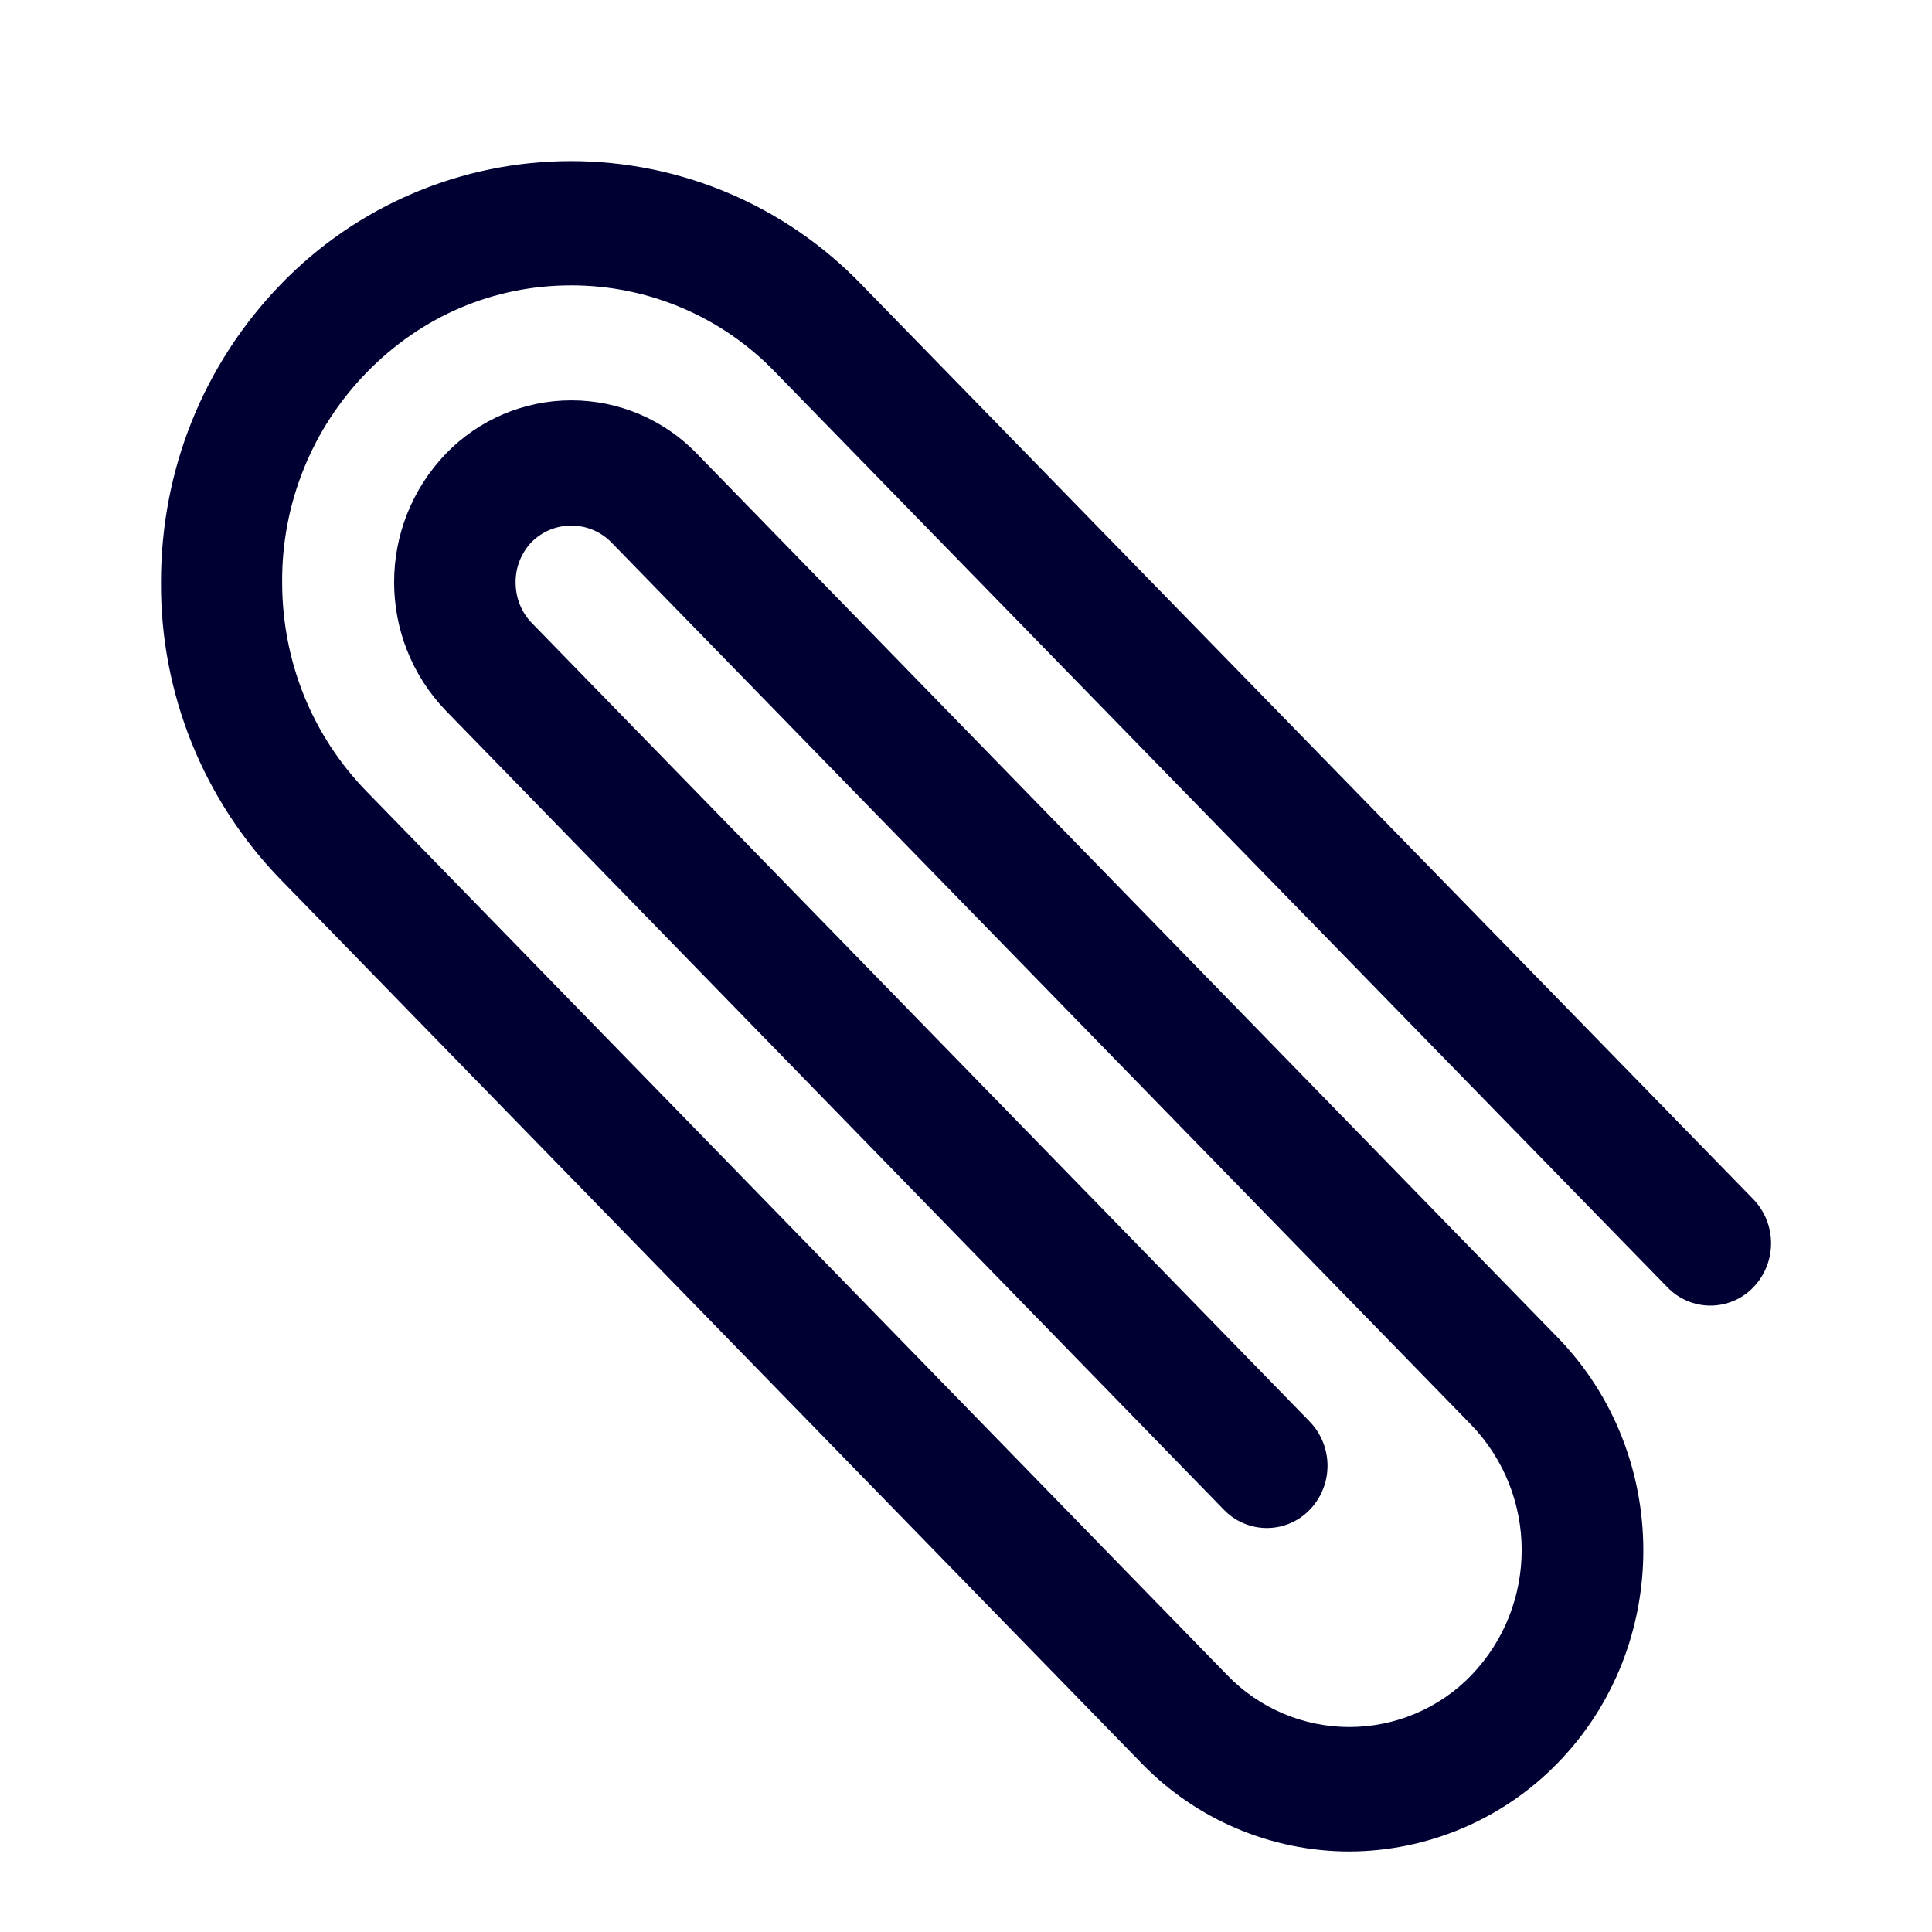
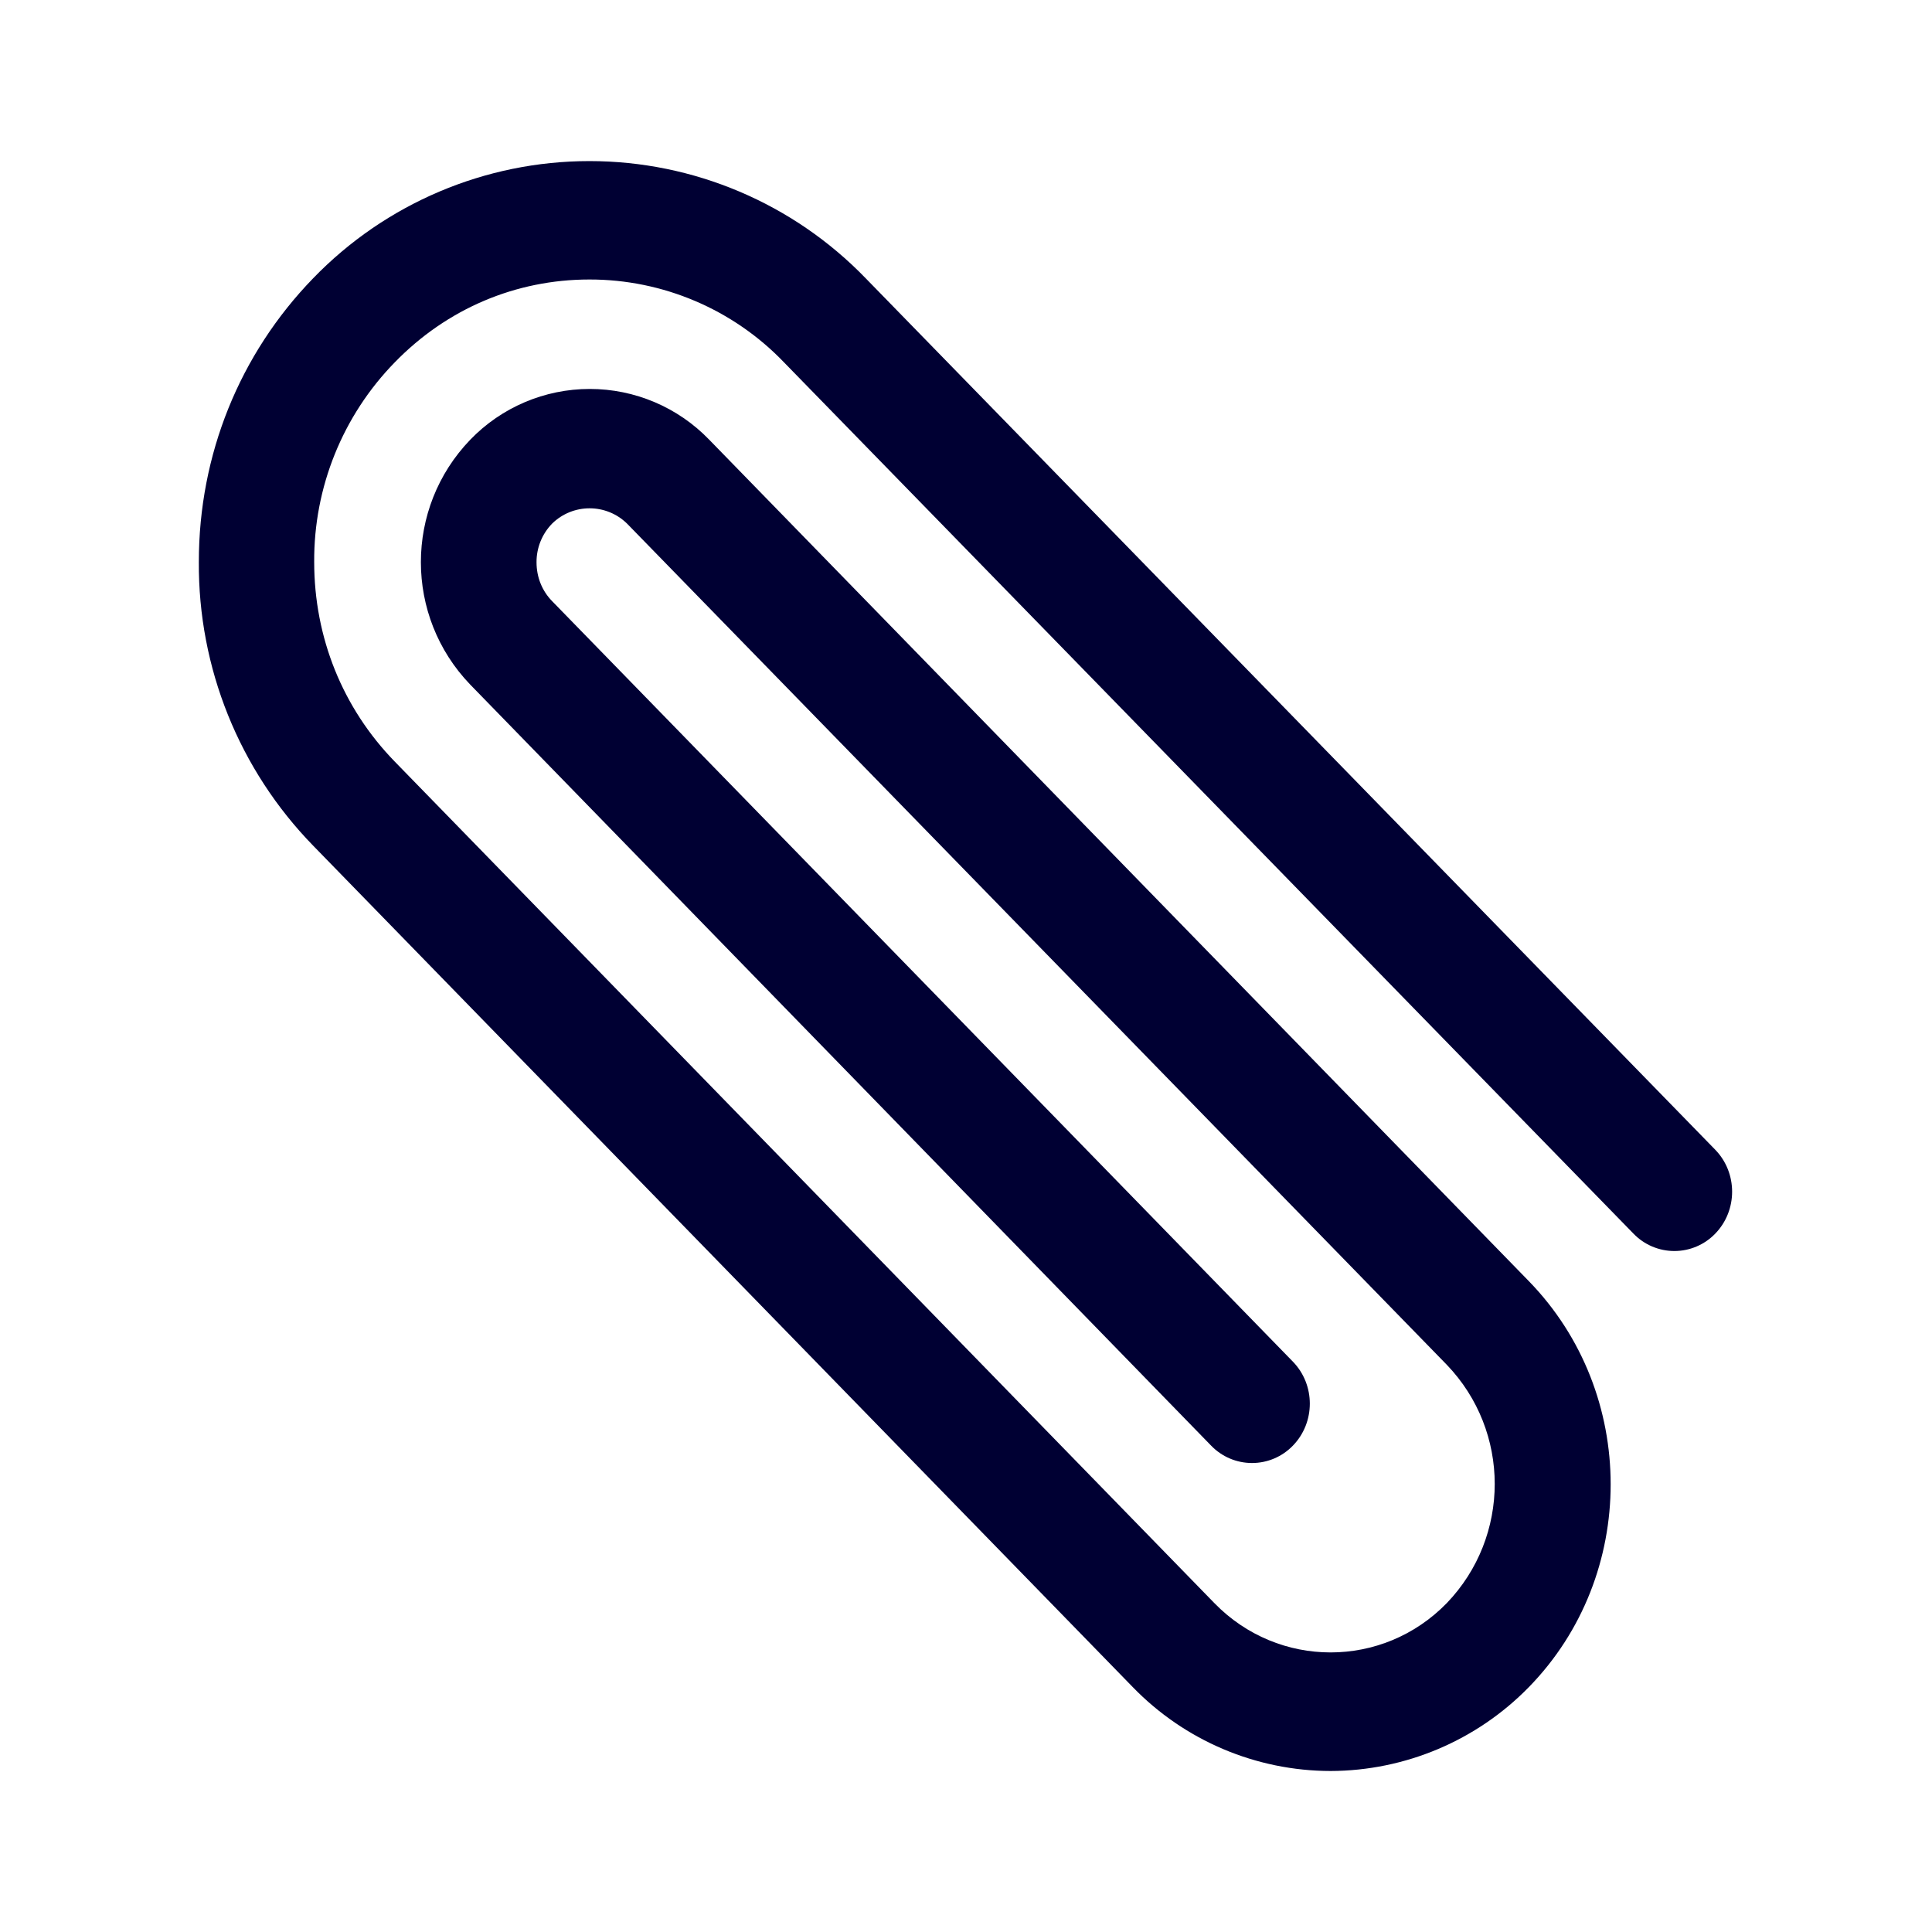
<svg xmlns="http://www.w3.org/2000/svg" width="24" height="24" fill="none">
-   <path d="M16.762 23a3.602 3.602 0 0 1-2.58-1.095L3.49 10.93A5.255 5.255 0 0 1 2 7.23c0-1.397.53-2.709 1.49-3.7a5.011 5.011 0 0 1 7.207 0L21.78 14.897a.789.789 0 0 1 0 1.095.74.74 0 0 1-1.066 0L9.632 4.625a3.511 3.511 0 0 0-2.538-1.08c-.96 0-1.857.382-2.537 1.08A3.693 3.693 0 0 0 3.505 7.23c0 .986.372 1.907 1.052 2.605l10.69 10.976a2.107 2.107 0 0 0 3.03 0 2.245 2.245 0 0 0 0-3.11L7.587 6.73a.698.698 0 0 0-.98 0 .717.717 0 0 0-.202.505c0 .193.072.372.202.505l9.663 9.92a.789.789 0 0 1 0 1.095.74.74 0 0 1-1.066 0L5.54 8.83a2.303 2.303 0 0 1 0-3.195 2.165 2.165 0 0 1 3.116 0l10.69 10.976c1.424 1.46 1.424 3.838 0 5.294A3.629 3.629 0 0 1 16.763 23Z" fill="#003" />
+   <path d="M16.53 22a3.43 3.43 0 0 1-2.459-1.043L3.89 10.505A5.004 5.004 0 0 1 2.47 6.98c0-1.33.505-2.58 1.42-3.523a4.773 4.773 0 0 1 6.864 0l10.553 10.825c.28.288.28.755 0 1.043a.705.705 0 0 1-1.015 0L9.738 4.5a3.344 3.344 0 0 0-2.416-1.028c-.915 0-1.77.363-2.417 1.028a3.518 3.518 0 0 0-1.002 2.481c0 .939.354 1.816 1.002 2.481l10.181 10.453c.795.816 2.091.816 2.886 0a2.138 2.138 0 0 0 0-2.962L7.79 6.505a.665.665 0 0 0-.932 0 .683.683 0 0 0-.193.48c0 .185.069.355.193.482l9.203 9.448c.28.288.28.755 0 1.043a.705.705 0 0 1-1.016 0L5.842 8.505a2.193 2.193 0 0 1 0-3.043 2.062 2.062 0 0 1 2.968 0l10.182 10.453c1.355 1.392 1.355 3.656 0 5.043A3.456 3.456 0 0 1 16.529 22Z" fill="#003" />
</svg>
